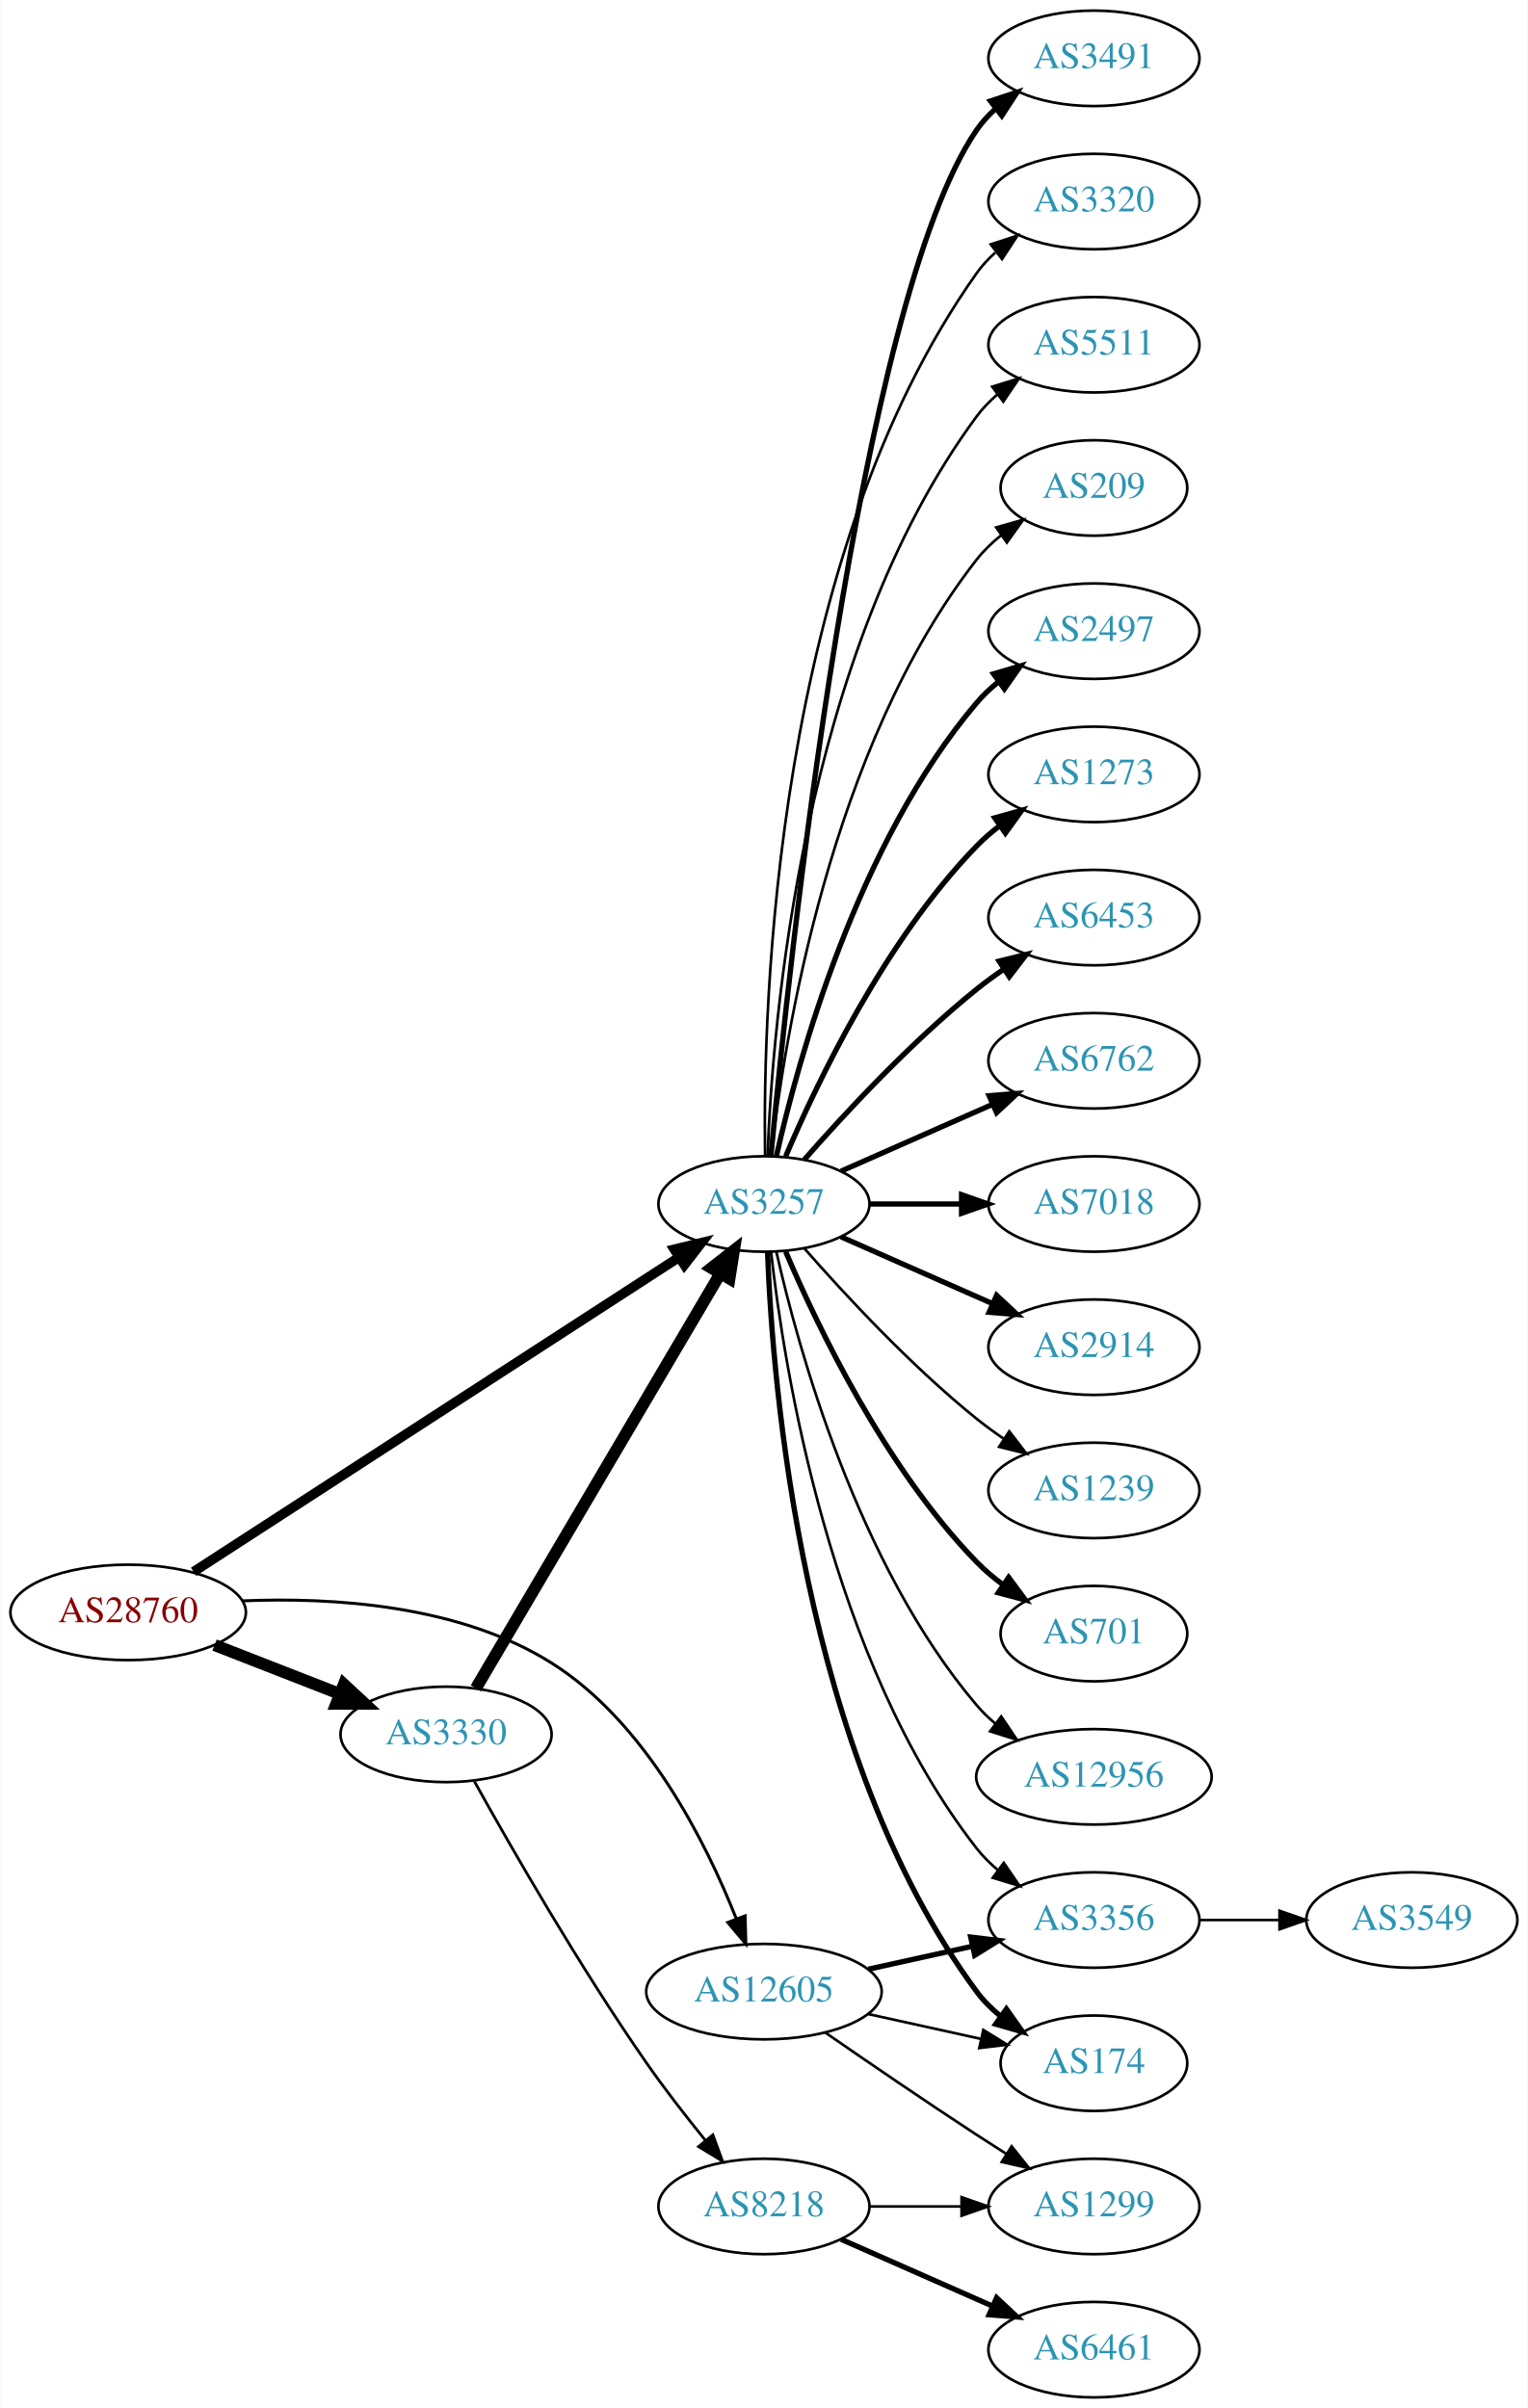
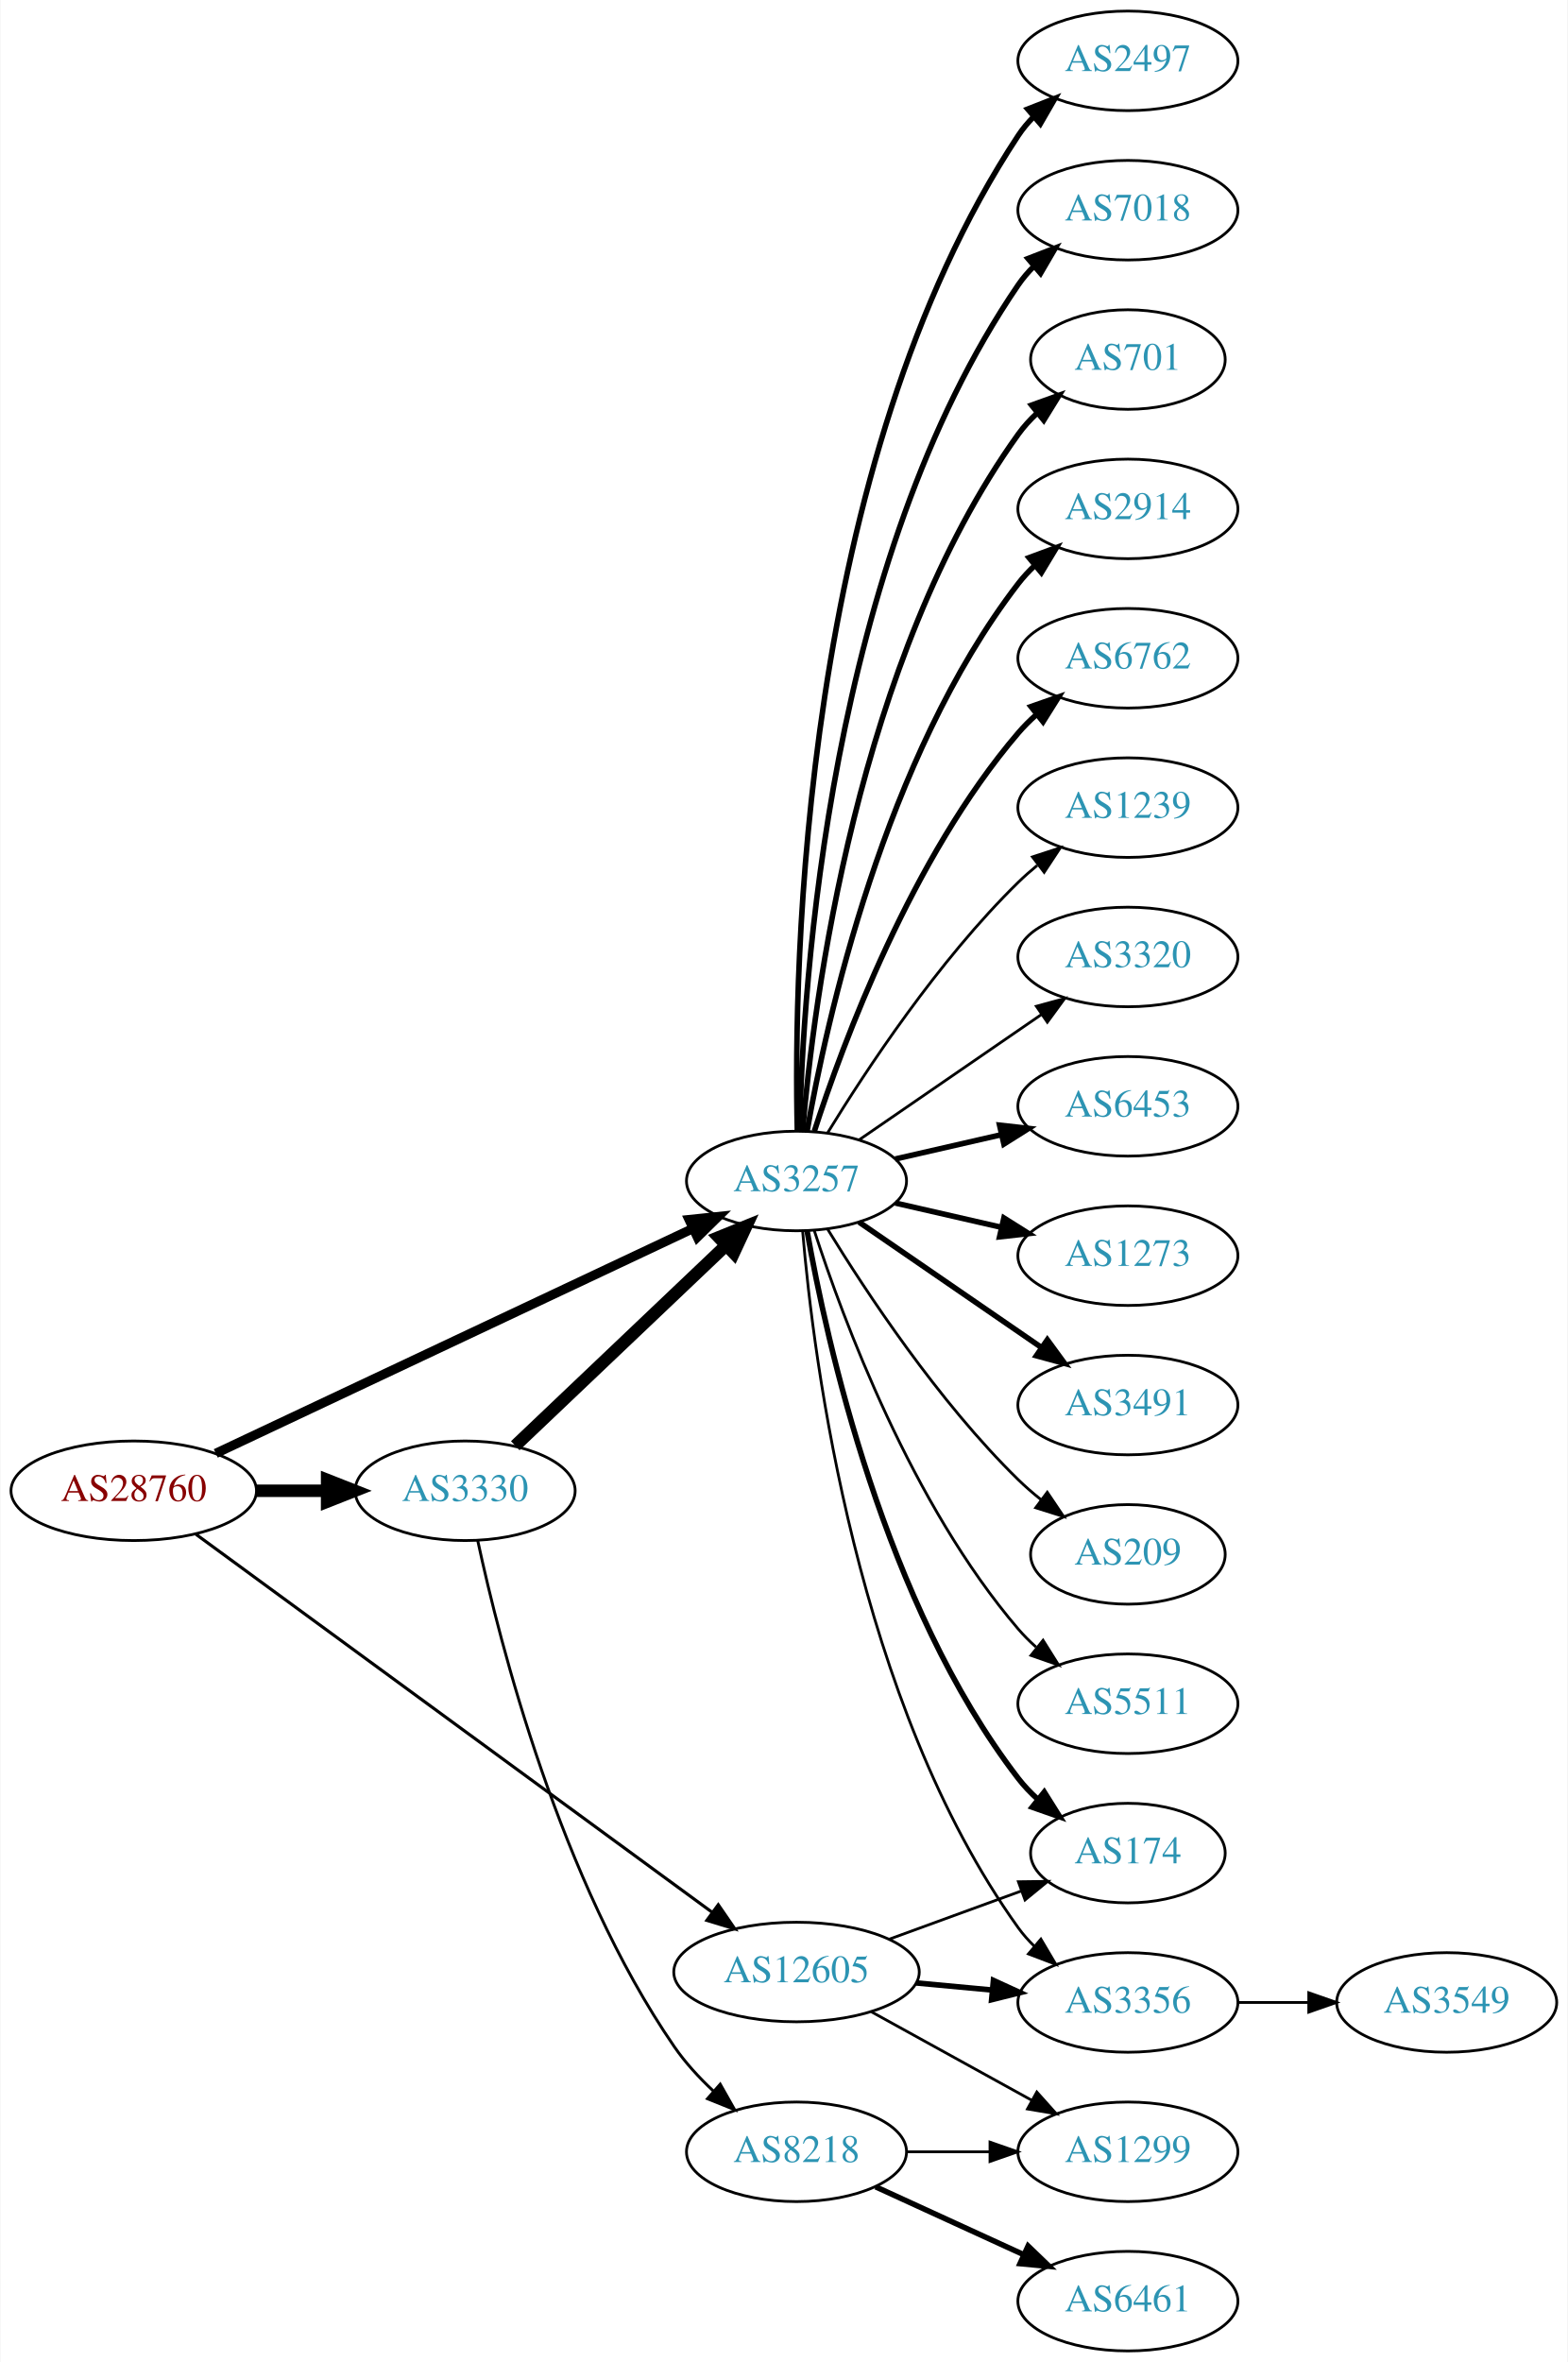
- <svg xmlns="http://www.w3.org/2000/svg" xmlns:xlink="http://www.w3.org/1999/xlink" width="576pt" height="908pt" viewBox="0.00 0.00 575.76 908.00">
-   <g id="graph0" class="graph" transform="scale(1 1) rotate(0) translate(4 904)">
-     <polygon fill="white" stroke="none" points="-4,4 -4,-904 571.762,-904 571.762,4 -4,4" />
+ <svg xmlns="http://www.w3.org/2000/svg" xmlns:xlink="http://www.w3.org/1999/xlink" width="567pt" height="854pt" viewBox="0.00 0.00 566.66 854.00">
+   <g id="graph0" class="graph" transform="scale(1 1) rotate(0) translate(4 850)">
+     <polygon fill="white" stroke="none" points="-4,4 -4,-850 562.663,-850 562.663,4 -4,4" />
    <g id="node1" class="node">
      <g id="a_node1">
        <a xlink:href="/asn/28760" xlink:title="AS28760 ~ Schaerdingerstr. 35 [AT]">
-           <ellipse fill="#ffffff" stroke="black" cx="44.196" cy="-296" rx="44.393" ry="18" />
-           <text text-anchor="middle" x="44.196" y="-292.3" font-family="Times,serif" font-size="14.00" fill="#880000">AS28760</text>
+           <ellipse fill="#ffffff" stroke="black" cx="44.196" cy="-311" rx="44.393" ry="18" />
+           <text text-anchor="middle" x="44.196" y="-307.3" font-family="Times,serif" font-size="14.00" fill="#880000">AS28760</text>
        </a>
      </g>
    </g>
    <g id="node2" class="node">
      <g id="a_node2">
        <a xlink:href="/asn/3257" xlink:title="AS3257 ~ GTT [DE]">
-           <ellipse fill="#ffffff" stroke="black" cx="283.881" cy="-450" rx="39.794" ry="18" />
-           <text text-anchor="middle" x="283.881" y="-446.3" font-family="Times,serif" font-size="14.00" fill="#2c94b3">AS3257</text>
+           <ellipse fill="#ffffff" stroke="black" cx="283.881" cy="-423" rx="39.794" ry="18" />
+           <text text-anchor="middle" x="283.881" y="-419.3" font-family="Times,serif" font-size="14.00" fill="#2c94b3">AS3257</text>
        </a>
      </g>
    </g>
    <g id="edge1" class="edge">
-       <path fill="none" stroke="black" stroke-width="3.656" d="M68.855,-311.329C112.077,-339.333 203.772,-398.744 251.904,-429.93" />
-       <polygon fill="black" stroke="black" stroke-width="3.656" points="250.067,-432.91 260.363,-435.41 253.874,-427.035 250.067,-432.91" />
+       <path fill="none" stroke="black" stroke-width="3.375" d="M73.867,-324.51C117.068,-344.867 198.837,-383.397 246.284,-405.755" />
+       <polygon fill="black" stroke="black" stroke-width="3.375" points="245.04,-409.038 255.578,-410.134 248.024,-402.706 245.04,-409.038" />
    </g>
    <g id="node3" class="node">
      <g id="a_node3">
        <a xlink:href="/asn/3330" xlink:title="AS3330 ~ Vienna, Austria [AT]">
-           <ellipse fill="#ffffff" stroke="black" cx="164.039" cy="-250" rx="39.794" ry="18" />
-           <text text-anchor="middle" x="164.039" y="-246.3" font-family="Times,serif" font-size="14.00" fill="#2c94b3">AS3330</text>
+           <ellipse fill="#ffffff" stroke="black" cx="164.039" cy="-311" rx="39.794" ry="18" />
+           <text text-anchor="middle" x="164.039" y="-307.3" font-family="Times,serif" font-size="14.00" fill="#2c94b3">AS3330</text>
        </a>
      </g>
    </g>
    <g id="edge2" class="edge">
-       <path fill="none" stroke="black" stroke-width="4.5" d="M76.776,-283.673C91.205,-278.04 108.444,-271.311 123.706,-265.354" />
-       <polygon fill="black" stroke="black" stroke-width="4.5" points="125.516,-268.874 133.399,-261.57 122.652,-261.538 125.516,-268.874" />
+       <path fill="none" stroke="black" stroke-width="4.5" d="M88.407,-311C96.72,-311 105.482,-311 113.965,-311" />
+       <polygon fill="black" stroke="black" stroke-width="4.5" points="114.123,-314.938 124.123,-311 114.123,-307.063 114.123,-314.938" />
    </g>
    <g id="node4" class="node">
      <g id="a_node4">
        <a xlink:href="/asn/12605" xlink:title="AS12605 ~ Linz, Austria [AT]">
-           <ellipse fill="#ffffff" stroke="black" cx="283.881" cy="-153" rx="44.393" ry="18" />
-           <text text-anchor="middle" x="283.881" y="-149.3" font-family="Times,serif" font-size="14.00" fill="#2c94b3">AS12605</text>
+           <ellipse fill="#ffffff" stroke="black" cx="283.881" cy="-137" rx="44.393" ry="18" />
+           <text text-anchor="middle" x="283.881" y="-133.3" font-family="Times,serif" font-size="14.00" fill="#2c94b3">AS12605</text>
        </a>
      </g>
    </g>
    <g id="edge3" class="edge">
-       <path fill="none" stroke="black" stroke-width="1.125" d="M87.131,-300.343C121.088,-301.778 168.837,-298.89 203.685,-277 239.287,-254.636 261.847,-209.771 273.418,-180.583" />
-       <polygon fill="black" stroke="black" stroke-width="1.125" points="276.788,-181.567 277.056,-170.976 270.242,-179.088 276.788,-181.567" />
+       <path fill="none" stroke="black" stroke-width="1.125" d="M66.708,-295.252C109.398,-264.001 204.874,-194.106 253.381,-158.596" />
+       <polygon fill="black" stroke="black" stroke-width="1.125" points="255.587,-161.318 261.589,-152.587 251.452,-155.67 255.587,-161.318" />
    </g>
    <g id="node5" class="node">
      <g id="a_node5">
        <a xlink:href="/asn/2497" xlink:title="AS2497 ~ Internet Initiative Japan Inc. [JP]">
-           <ellipse fill="#ffffff" stroke="black" cx="408.273" cy="-666" rx="39.794" ry="18" />
-           <text text-anchor="middle" x="408.273" y="-662.3" font-family="Times,serif" font-size="14.00" fill="#2c94b3">AS2497</text>
+           <ellipse fill="#ffffff" stroke="black" cx="403.724" cy="-828" rx="39.794" ry="18" />
+           <text text-anchor="middle" x="403.724" y="-824.3" font-family="Times,serif" font-size="14.00" fill="#2c94b3">AS2497</text>
        </a>
      </g>
    </g>
    <g id="edge4" class="edge">
-       <path fill="none" stroke="black" stroke-width="2" d="M288.575,-468.075C296.715,-504.148 319.148,-586.14 364.077,-639 366.511,-641.864 369.328,-644.521 372.333,-646.961" />
-       <polygon fill="black" stroke="black" stroke-width="2" points="370.432,-649.905 380.593,-652.906 374.521,-644.224 370.432,-649.905" />
+       <path fill="none" stroke="black" stroke-width="2" d="M284.171,-441.325C282.809,-499.287 285.363,-681.834 364.077,-801 365.684,-803.433 367.593,-805.712 369.687,-807.832" />
+       <polygon fill="black" stroke="black" stroke-width="2" points="367.493,-810.561 377.358,-814.424 372.055,-805.252 367.493,-810.561" />
    </g>
    <g id="node6" class="node">
      <g id="a_node6">
-         <a xlink:href="/asn/1273" xlink:title="AS1273 ~ Vodafone Group PLC [EU]">
-           <ellipse fill="#ffffff" stroke="black" cx="408.273" cy="-612" rx="39.794" ry="18" />
-           <text text-anchor="middle" x="408.273" y="-608.3" font-family="Times,serif" font-size="14.00" fill="#2c94b3">AS1273</text>
+         <a xlink:href="/asn/7018" xlink:title="AS7018 ~ AT&amp;T Services, Inc. [US]">
+           <ellipse fill="#ffffff" stroke="black" cx="403.724" cy="-774" rx="39.794" ry="18" />
+           <text text-anchor="middle" x="403.724" y="-770.3" font-family="Times,serif" font-size="14.00" fill="#2c94b3">AS7018</text>
        </a>
      </g>
    </g>
    <g id="edge5" class="edge">
-       <path fill="none" stroke="black" stroke-width="2" d="M292.072,-467.975C303.839,-495.682 329.413,-549.348 364.077,-585 366.697,-587.695 369.638,-590.239 372.721,-592.608" />
-       <polygon fill="black" stroke="black" stroke-width="2" points="370.887,-595.597 381.089,-598.455 374.896,-589.859 370.887,-595.597" />
+       <path fill="none" stroke="black" stroke-width="2" d="M284.987,-441.278C286.141,-493.649 295.543,-646.9 364.077,-747 365.725,-749.406 367.662,-751.665 369.776,-753.772" />
+       <polygon fill="black" stroke="black" stroke-width="2" points="367.603,-756.518 377.485,-760.339 372.142,-751.19 367.603,-756.518" />
    </g>
    <g id="node7" class="node">
      <g id="a_node7">
-         <a xlink:href="/asn/6453" xlink:title="AS6453 ~ TATA COMMUNICATIONS (AMERICA) INC [US]">
-           <ellipse fill="#ffffff" stroke="black" cx="408.273" cy="-558" rx="39.794" ry="18" />
-           <text text-anchor="middle" x="408.273" y="-554.3" font-family="Times,serif" font-size="14.00" fill="#2c94b3">AS6453</text>
+         <a xlink:href="/asn/701" xlink:title="AS701 ~ UUNET [US]">
+           <ellipse fill="#ffffff" stroke="black" cx="403.724" cy="-720" rx="35.194" ry="18" />
+           <text text-anchor="middle" x="403.724" y="-716.3" font-family="Times,serif" font-size="14.00" fill="#2c94b3">AS701</text>
        </a>
      </g>
    </g>
    <g id="edge6" class="edge">
-       <path fill="none" stroke="black" stroke-width="2" d="M299.033,-466.663C314.135,-483.894 339.256,-511.024 364.077,-531 367.333,-533.62 370.858,-536.192 374.442,-538.646" />
-       <polygon fill="black" stroke="black" stroke-width="2" points="372.53,-541.577 382.815,-544.121 376.361,-535.719 372.53,-541.577" />
+       <path fill="none" stroke="black" stroke-width="2" d="M286.1,-441.195C290.007,-487.461 305.635,-611.68 364.077,-693 366.036,-695.725 368.358,-698.27 370.878,-700.622" />
+       <polygon fill="black" stroke="black" stroke-width="2" points="368.887,-703.514 378.861,-707.089 373.294,-698.075 368.887,-703.514" />
    </g>
    <g id="node8" class="node">
      <g id="a_node8">
-         <a xlink:href="/asn/6762" xlink:title="AS6762 ~ TELECOM ITALIA SPARKLE S.p.A. [IT]">
-           <ellipse fill="#ffffff" stroke="black" cx="408.273" cy="-504" rx="39.794" ry="18" />
-           <text text-anchor="middle" x="408.273" y="-500.3" font-family="Times,serif" font-size="14.00" fill="#2c94b3">AS6762</text>
+         <a xlink:href="/asn/2914" xlink:title="AS2914 ~ NTT America, Inc. [US]">
+           <ellipse fill="#ffffff" stroke="black" cx="403.724" cy="-666" rx="39.794" ry="18" />
+           <text text-anchor="middle" x="403.724" y="-662.3" font-family="Times,serif" font-size="14.00" fill="#2c94b3">AS2914</text>
        </a>
      </g>
    </g>
    <g id="edge7" class="edge">
-       <path fill="none" stroke="black" stroke-width="2" d="M312.96,-462.389C329.908,-469.866 351.706,-479.483 370.075,-487.588" />
-       <polygon fill="black" stroke="black" stroke-width="2" points="368.763,-490.834 379.325,-491.669 371.589,-484.43 368.763,-490.834" />
+       <path fill="none" stroke="black" stroke-width="2" d="M287.699,-440.99C294.627,-480.435 315.584,-576.025 364.077,-639 365.856,-641.31 367.889,-643.5 370.069,-645.559" />
+       <polygon fill="black" stroke="black" stroke-width="2" points="367.965,-648.361 377.902,-652.036 372.426,-642.966 367.965,-648.361" />
    </g>
    <g id="node9" class="node">
      <g id="a_node9">
-         <a xlink:href="/asn/7018" xlink:title="AS7018 ~ AT&amp;T Services, Inc. [US]">
-           <ellipse fill="#ffffff" stroke="black" cx="408.273" cy="-450" rx="39.794" ry="18" />
-           <text text-anchor="middle" x="408.273" y="-446.3" font-family="Times,serif" font-size="14.00" fill="#2c94b3">AS7018</text>
+         <a xlink:href="/asn/6762" xlink:title="AS6762 ~ TELECOM ITALIA SPARKLE S.p.A. [IT]">
+           <ellipse fill="#ffffff" stroke="black" cx="403.724" cy="-612" rx="39.794" ry="18" />
+           <text text-anchor="middle" x="403.724" y="-608.3" font-family="Times,serif" font-size="14.00" fill="#2c94b3">AS6762</text>
        </a>
      </g>
    </g>
    <g id="edge8" class="edge">
-       <path fill="none" stroke="black" stroke-width="2" d="M323.607,-450C334.545,-450 346.596,-450 358.062,-450" />
-       <polygon fill="black" stroke="black" stroke-width="2" points="358.38,-453.5 368.38,-450 358.38,-446.5 358.38,-453.5" />
+       <path fill="none" stroke="black" stroke-width="2" d="M290.328,-440.991C300.642,-472.816 325.505,-539.927 364.077,-585 366.023,-587.274 368.201,-589.449 370.506,-591.507" />
+       <polygon fill="black" stroke="black" stroke-width="2" points="368.676,-594.524 378.675,-598.027 373.043,-589.053 368.676,-594.524" />
    </g>
    <g id="node10" class="node">
      <g id="a_node10">
-         <a xlink:href="/asn/2914" xlink:title="AS2914 ~ NTT America, Inc. [US]">
-           <ellipse fill="#ffffff" stroke="black" cx="408.273" cy="-396" rx="39.794" ry="18" />
-           <text text-anchor="middle" x="408.273" y="-392.3" font-family="Times,serif" font-size="14.00" fill="#2c94b3">AS2914</text>
+         <a xlink:href="/asn/1239" xlink:title="AS1239 ~ Sprint [US]">
+           <ellipse fill="#ffffff" stroke="black" cx="403.724" cy="-558" rx="39.794" ry="18" />
+           <text text-anchor="middle" x="403.724" y="-554.3" font-family="Times,serif" font-size="14.00" fill="#2c94b3">AS1239</text>
        </a>
      </g>
    </g>
    <g id="edge9" class="edge">
-       <path fill="none" stroke="black" stroke-width="2" d="M312.96,-437.611C329.908,-430.134 351.706,-420.517 370.075,-412.412" />
-       <polygon fill="black" stroke="black" stroke-width="2" points="371.589,-415.57 379.325,-408.331 368.763,-409.166 371.589,-415.57" />
+       <path fill="none" stroke="black" d="M295.147,-440.44C308.955,-462.991 335.144,-502.722 364.077,-531 366.217,-533.092 368.535,-535.137 370.934,-537.106" />
+       <polygon fill="black" stroke="black" points="369.201,-540.185 379.276,-543.464 373.445,-534.618 369.201,-540.185" />
    </g>
    <g id="node11" class="node">
      <g id="a_node11">
-         <a xlink:href="/asn/1239" xlink:title="AS1239 ~ Sprint [US]">
-           <ellipse fill="#ffffff" stroke="black" cx="408.273" cy="-342" rx="39.794" ry="18" />
-           <text text-anchor="middle" x="408.273" y="-338.3" font-family="Times,serif" font-size="14.00" fill="#2c94b3">AS1239</text>
+         <a xlink:href="/asn/3320" xlink:title="AS3320 ~ DTAG [DE]">
+           <ellipse fill="#ffffff" stroke="black" cx="403.724" cy="-504" rx="39.794" ry="18" />
+           <text text-anchor="middle" x="403.724" y="-500.3" font-family="Times,serif" font-size="14.00" fill="#2c94b3">AS3320</text>
        </a>
      </g>
    </g>
    <g id="edge10" class="edge">
-       <path fill="none" stroke="black" d="M299.033,-433.337C314.135,-416.106 339.256,-388.976 364.077,-369 367.333,-366.38 370.858,-363.808 374.442,-361.354" />
-       <polygon fill="black" stroke="black" points="376.361,-364.281 382.815,-355.879 372.53,-358.423 376.361,-364.281" />
+       <path fill="none" stroke="black" d="M306.495,-437.857C324.984,-450.565 351.798,-468.995 372.427,-483.175" />
+       <polygon fill="black" stroke="black" points="370.624,-486.183 380.848,-488.963 374.589,-480.414 370.624,-486.183" />
    </g>
    <g id="node12" class="node">
      <g id="a_node12">
-         <a xlink:href="/asn/701" xlink:title="AS701 ~ UUNET [US]">
-           <ellipse fill="#ffffff" stroke="black" cx="408.273" cy="-288" rx="35.194" ry="18" />
-           <text text-anchor="middle" x="408.273" y="-284.3" font-family="Times,serif" font-size="14.00" fill="#2c94b3">AS701</text>
+         <a xlink:href="/asn/6453" xlink:title="AS6453 ~ TATA COMMUNICATIONS (AMERICA) INC [US]">
+           <ellipse fill="#ffffff" stroke="black" cx="403.724" cy="-450" rx="39.794" ry="18" />
+           <text text-anchor="middle" x="403.724" y="-446.3" font-family="Times,serif" font-size="14.00" fill="#2c94b3">AS6453</text>
        </a>
      </g>
    </g>
    <g id="edge11" class="edge">
-       <path fill="none" stroke="black" stroke-width="2" d="M292.072,-432.025C303.839,-404.318 329.413,-350.652 364.077,-315 367.06,-311.933 370.457,-309.06 374.007,-306.419" />
-       <polygon fill="black" stroke="black" stroke-width="2" points="376.134,-309.205 382.441,-300.692 372.201,-303.414 376.134,-309.205" />
+       <path fill="none" stroke="black" stroke-width="2" d="M319.6,-430.955C331.6,-433.704 345.221,-436.825 357.914,-439.733" />
+       <polygon fill="black" stroke="black" stroke-width="2" points="357.316,-443.187 367.845,-442.009 358.88,-436.364 357.316,-443.187" />
    </g>
    <g id="node13" class="node">
      <g id="a_node13">
-         <a xlink:href="/asn/12956" xlink:title="AS12956 ~ TELXIUS [ES]">
-           <ellipse fill="#ffffff" stroke="black" cx="408.273" cy="-234" rx="44.393" ry="18" />
-           <text text-anchor="middle" x="408.273" y="-230.3" font-family="Times,serif" font-size="14.00" fill="#2c94b3">AS12956</text>
+         <a xlink:href="/asn/1273" xlink:title="AS1273 ~ Vodafone Group PLC [EU]">
+           <ellipse fill="#ffffff" stroke="black" cx="403.724" cy="-396" rx="39.794" ry="18" />
+           <text text-anchor="middle" x="403.724" y="-392.3" font-family="Times,serif" font-size="14.00" fill="#2c94b3">AS1273</text>
        </a>
      </g>
    </g>
    <g id="edge12" class="edge">
-       <path fill="none" stroke="black" d="M288.575,-431.925C296.715,-395.852 319.148,-313.86 364.077,-261 366.196,-258.507 368.605,-256.17 371.176,-253.997" />
-       <polygon fill="black" stroke="black" points="373.324,-256.761 379.245,-247.975 369.138,-251.151 373.324,-256.761" />
+       <path fill="none" stroke="black" stroke-width="2" d="M319.6,-415.045C331.6,-412.296 345.221,-409.175 357.914,-406.267" />
+       <polygon fill="black" stroke="black" stroke-width="2" points="358.88,-409.636 367.845,-403.991 357.316,-402.813 358.88,-409.636" />
    </g>
    <g id="node14" class="node">
      <g id="a_node14">
        <a xlink:href="/asn/3491" xlink:title="AS3491 ~ PCCW Global, Inc. [US]">
-           <ellipse fill="#ffffff" stroke="black" cx="408.273" cy="-882" rx="39.794" ry="18" />
-           <text text-anchor="middle" x="408.273" y="-878.3" font-family="Times,serif" font-size="14.00" fill="#2c94b3">AS3491</text>
+           <ellipse fill="#ffffff" stroke="black" cx="403.724" cy="-342" rx="39.794" ry="18" />
+           <text text-anchor="middle" x="403.724" y="-338.3" font-family="Times,serif" font-size="14.00" fill="#2c94b3">AS3491</text>
        </a>
      </g>
    </g>
    <g id="edge13" class="edge">
-       <path fill="none" stroke="black" stroke-width="2" d="M286.534,-468.401C293.146,-538.783 319.509,-790.221 364.077,-855 366.032,-857.842 368.394,-860.444 370.993,-862.814" />
-       <polygon fill="black" stroke="black" stroke-width="2" points="369.276,-865.909 379.335,-869.235 373.545,-860.362 369.276,-865.909" />
+       <path fill="none" stroke="black" stroke-width="2" d="M306.495,-408.143C324.984,-395.435 351.798,-377.005 372.427,-362.825" />
+       <polygon fill="black" stroke="black" stroke-width="2" points="374.589,-365.586 380.848,-357.037 370.624,-359.817 374.589,-365.586" />
    </g>
    <g id="node15" class="node">
      <g id="a_node15">
        <a xlink:href="/asn/174" xlink:title="AS174 ~ Cogent Communications [US]">
-           <ellipse fill="#ffffff" stroke="black" cx="408.273" cy="-126" rx="35.194" ry="18" />
-           <text text-anchor="middle" x="408.273" y="-122.3" font-family="Times,serif" font-size="14.00" fill="#2c94b3">AS174</text>
+           <ellipse fill="#ffffff" stroke="black" cx="403.724" cy="-180" rx="35.194" ry="18" />
+           <text text-anchor="middle" x="403.724" y="-176.3" font-family="Times,serif" font-size="14.00" fill="#2c94b3">AS174</text>
        </a>
      </g>
    </g>
    <g id="edge14" class="edge">
-       <path fill="none" stroke="black" stroke-width="2" d="M285.233,-432.007C287.059,-382.543 298.113,-242.27 364.077,-153 366.62,-149.559 369.744,-146.455 373.139,-143.682" />
-       <polygon fill="black" stroke="black" stroke-width="2" points="375.278,-146.456 381.406,-137.814 371.226,-140.748 375.278,-146.456" />
+       <path fill="none" stroke="black" stroke-width="2" d="M287.699,-405.01C294.627,-365.565 315.584,-269.975 364.077,-207 366.125,-204.341 368.508,-201.842 371.066,-199.518" />
+       <polygon fill="black" stroke="black" stroke-width="2" points="373.479,-202.07 379.108,-193.094 369.11,-196.601 373.479,-202.07" />
    </g>
    <g id="node16" class="node">
      <g id="a_node16">
-         <a xlink:href="/asn/3320" xlink:title="AS3320 ~ DTAG [DE]">
-           <ellipse fill="#ffffff" stroke="black" cx="408.273" cy="-828" rx="39.794" ry="18" />
-           <text text-anchor="middle" x="408.273" y="-824.3" font-family="Times,serif" font-size="14.00" fill="#2c94b3">AS3320</text>
+         <a xlink:href="/asn/3356" xlink:title="AS3356 ~ Level 3 Parent, LLC [US]">
+           <ellipse fill="#ffffff" stroke="black" cx="403.724" cy="-126" rx="39.794" ry="18" />
+           <text text-anchor="middle" x="403.724" y="-122.3" font-family="Times,serif" font-size="14.00" fill="#2c94b3">AS3356</text>
        </a>
      </g>
    </g>
    <g id="edge15" class="edge">
-       <path fill="none" stroke="black" d="M284.298,-468.362C283.443,-523.958 287.628,-693.241 364.077,-801 366.073,-803.813 368.463,-806.396 371.081,-808.753" />
-       <polygon fill="black" stroke="black" points="369.383,-811.86 379.453,-815.152 373.634,-806.298 369.383,-811.86" />
+       <path fill="none" stroke="black" d="M286.1,-404.805C290.007,-358.539 305.635,-234.32 364.077,-153 365.779,-150.632 367.755,-148.401 369.897,-146.313" />
+       <polygon fill="black" stroke="black" points="372.26,-148.899 377.657,-139.782 367.753,-143.543 372.26,-148.899" />
    </g>
    <g id="node17" class="node">
      <g id="a_node17">
-         <a xlink:href="/asn/5511" xlink:title="AS5511 ~ Orange S.A. [FR]">
-           <ellipse fill="#ffffff" stroke="black" cx="408.273" cy="-774" rx="39.794" ry="18" />
-           <text text-anchor="middle" x="408.273" y="-770.3" font-family="Times,serif" font-size="14.00" fill="#2c94b3">AS5511</text>
+         <a xlink:href="/asn/209" xlink:title="AS209 ~ CenturyLink Communications, LLC [US]">
+           <ellipse fill="#ffffff" stroke="black" cx="403.724" cy="-288" rx="35.194" ry="18" />
+           <text text-anchor="middle" x="403.724" y="-284.3" font-family="Times,serif" font-size="14.00" fill="#2c94b3">AS209</text>
        </a>
      </g>
    </g>
    <g id="edge16" class="edge">
-       <path fill="none" stroke="black" d="M285.233,-467.993C287.059,-517.457 298.113,-657.73 364.077,-747 366.311,-750.023 368.994,-752.786 371.914,-755.293" />
-       <polygon fill="black" stroke="black" points="369.94,-758.186 380.058,-761.331 374.109,-752.563 369.94,-758.186" />
+       <path fill="none" stroke="black" d="M295.147,-405.56C308.955,-383.009 335.144,-343.278 364.077,-315 366.613,-312.522 369.396,-310.11 372.272,-307.812" />
+       <polygon fill="black" stroke="black" points="374.568,-310.465 380.488,-301.679 370.381,-304.856 374.568,-310.465" />
    </g>
    <g id="node18" class="node">
      <g id="a_node18">
-         <a xlink:href="/asn/209" xlink:title="AS209 ~ CenturyLink Communications, LLC [US]">
-           <ellipse fill="#ffffff" stroke="black" cx="408.273" cy="-720" rx="35.194" ry="18" />
-           <text text-anchor="middle" x="408.273" y="-716.3" font-family="Times,serif" font-size="14.00" fill="#2c94b3">AS209</text>
+         <a xlink:href="/asn/5511" xlink:title="AS5511 ~ Orange S.A. [FR]">
+           <ellipse fill="#ffffff" stroke="black" cx="403.724" cy="-234" rx="39.794" ry="18" />
+           <text text-anchor="middle" x="403.724" y="-230.3" font-family="Times,serif" font-size="14.00" fill="#2c94b3">AS5511</text>
        </a>
      </g>
    </g>
    <g id="edge17" class="edge">
-       <path fill="none" stroke="black" d="M286.56,-468.129C291.391,-511.368 308.732,-622.216 364.077,-693 366.712,-696.37 369.894,-699.431 373.322,-702.179" />
-       <polygon fill="black" stroke="black" points="371.432,-705.128 381.624,-708.02 375.46,-699.403 371.432,-705.128" />
+       <path fill="none" stroke="black" d="M290.328,-405.009C300.642,-373.184 325.505,-306.073 364.077,-261 366.023,-258.726 368.201,-256.551 370.506,-254.493" />
+       <polygon fill="black" stroke="black" points="373.043,-256.947 378.675,-247.973 368.676,-251.476 373.043,-256.947" />
+     </g>
+     <g id="edge19" class="edge">
+       <path fill="none" stroke="black" stroke-width="4.5" d="M182.174,-327.286C202.247,-346.364 235.65,-378.111 258.439,-399.769" />
+       <polygon fill="black" stroke="black" stroke-width="4.5" points="255.764,-402.66 265.725,-406.695 261.189,-396.951 255.764,-402.66" />
    </g>
    <g id="node19" class="node">
      <g id="a_node19">
-         <a xlink:href="/asn/3356" xlink:title="AS3356 ~ Level 3 Parent, LLC [US]">
-           <ellipse fill="#ffffff" stroke="black" cx="408.273" cy="-180" rx="39.794" ry="18" />
-           <text text-anchor="middle" x="408.273" y="-176.3" font-family="Times,serif" font-size="14.00" fill="#2c94b3">AS3356</text>
-         </a>
-       </g>
-     </g>
-     <g id="edge18" class="edge">
-       <path fill="none" stroke="black" d="M286.56,-431.871C291.391,-388.632 308.732,-277.784 364.077,-207 366.392,-204.039 369.129,-201.317 372.084,-198.836" />
-       <polygon fill="black" stroke="black" points="374.278,-201.568 380.275,-192.835 370.14,-195.922 374.278,-201.568" />
-     </g>
-     <g id="edge20" class="edge">
-       <path fill="none" stroke="black" stroke-width="4.5" d="M175.29,-267.399C196.01,-302.564 242.974,-382.271 267.428,-423.774" />
-       <polygon fill="black" stroke="black" stroke-width="4.5" points="264.1,-425.882 272.569,-432.499 270.885,-421.884 264.1,-425.882" />
-     </g>
-     <g id="node20" class="node">
-       <g id="a_node20">
        <a xlink:href="/asn/8218" xlink:title="AS8218 ~ legacy Neotelecoms [FR]">
          <ellipse fill="#ffffff" stroke="black" cx="283.881" cy="-72" rx="39.794" ry="18" />
          <text text-anchor="middle" x="283.881" y="-68.3" font-family="Times,serif" font-size="14.00" fill="#2c94b3">AS8218</text>
        </a>
      </g>
    </g>
-     <g id="edge19" class="edge">
-       <path fill="none" stroke="black" stroke-width="1.038" d="M174.716,-232.29C188.314,-207.803 214.269,-162.498 239.685,-126 246.514,-116.194 254.562,-105.851 261.849,-96.87" />
-       <polygon fill="black" stroke="black" stroke-width="1.038" points="264.623,-99.007 268.271,-89.059 259.216,-94.561 264.623,-99.007" />
+     <g id="edge18" class="edge">
+       <path fill="none" stroke="black" stroke-width="1.038" d="M168.605,-292.959C176.549,-256.002 198.342,-170.116 239.685,-110 243.64,-104.249 248.654,-98.807 253.854,-93.933" />
+       <polygon fill="black" stroke="black" stroke-width="1.038" points="256.291,-96.452 261.505,-87.229 251.678,-91.187 256.291,-96.452" />
    </g>
    <g id="edge24" class="edge">
-       <path fill="none" stroke="black" d="M323.271,-144.531C336.679,-141.573 351.79,-138.24 365.463,-135.224" />
-       <polygon fill="black" stroke="black" points="366.574,-138.563 375.585,-132.99 365.066,-131.727 366.574,-138.563" />
+       <path fill="none" stroke="black" d="M317.394,-148.864C332.148,-154.247 349.687,-160.647 365.015,-166.24" />
+       <polygon fill="black" stroke="black" points="364.123,-169.641 374.717,-169.781 366.523,-163.065 364.123,-169.641" />
+     </g>
+     <g id="edge22" class="edge">
+       <path fill="none" stroke="black" stroke-width="2" d="M327.092,-133.06C336.017,-132.227 345.5,-131.342 354.624,-130.49" />
+       <polygon fill="black" stroke="black" stroke-width="2" points="355.093,-133.961 364.724,-129.547 354.442,-126.992 355.093,-133.961" />
+     </g>
+     <g id="node21" class="node">
+       <g id="a_node21">
+         <a xlink:href="/asn/1299" xlink:title="AS1299 ~ Telia Carrier [EU]">
+           <ellipse fill="#ffffff" stroke="black" cx="403.724" cy="-72" rx="39.794" ry="18" />
+           <text text-anchor="middle" x="403.724" y="-68.3" font-family="Times,serif" font-size="14.00" fill="#2c94b3">AS1299</text>
+         </a>
+       </g>
    </g>
    <g id="edge23" class="edge">
-       <path fill="none" stroke="black" stroke-width="2" d="M323.271,-161.469C335.662,-164.202 349.509,-167.257 362.329,-170.085" />
-       <polygon fill="black" stroke="black" stroke-width="2" points="361.825,-173.558 372.344,-172.295 363.333,-166.722 361.825,-173.558" />
+       <path fill="none" stroke="black" d="M311.034,-122.574C328.088,-113.168 350.513,-100.799 368.916,-90.648" />
+       <polygon fill="black" stroke="black" points="370.788,-93.612 377.854,-85.718 367.407,-87.483 370.788,-93.612" />
    </g>
    <g id="node22" class="node">
      <g id="a_node22">
-         <a xlink:href="/asn/1299" xlink:title="AS1299 ~ Telia Carrier [EU]">
-           <ellipse fill="#ffffff" stroke="black" cx="408.273" cy="-72" rx="39.794" ry="18" />
-           <text text-anchor="middle" x="408.273" y="-68.3" font-family="Times,serif" font-size="14.00" fill="#2c94b3">AS1299</text>
+         <a xlink:href="/asn/3549" xlink:title="AS3549 ~ Level 3 Parent, LLC [US]">
+           <ellipse fill="#ffffff" stroke="black" cx="519.017" cy="-126" rx="39.794" ry="18" />
+           <text text-anchor="middle" x="519.017" y="-122.3" font-family="Times,serif" font-size="14.00" fill="#2c94b3">AS3549</text>
        </a>
      </g>
    </g>
    <g id="edge25" class="edge">
-       <path fill="none" stroke="black" d="M306.912,-137.633C322.714,-126.695 344.571,-111.739 364.077,-99 367.659,-96.661 371.43,-94.241 375.19,-91.856" />
-       <polygon fill="black" stroke="black" points="377.252,-94.693 383.851,-86.404 373.523,-88.769 377.252,-94.693" />
-     </g>
-     <g id="node23" class="node">
-       <g id="a_node23">
-         <a xlink:href="/asn/3549" xlink:title="AS3549 ~ Level 3 Parent, LLC [US]">
-           <ellipse fill="#ffffff" stroke="black" cx="528.116" cy="-180" rx="39.794" ry="18" />
-           <text text-anchor="middle" x="528.116" y="-176.3" font-family="Times,serif" font-size="14.00" fill="#2c94b3">AS3549</text>
-         </a>
-       </g>
-     </g>
-     <g id="edge26" class="edge">
-       <path fill="none" stroke="black" d="M448.186,-180C457.739,-180 468.089,-180 478.052,-180" />
-       <polygon fill="black" stroke="black" points="478.244,-183.5 488.244,-180 478.244,-176.5 478.244,-183.5" />
-     </g>
-     <g id="node21" class="node">
-       <g id="a_node21">
+       <path fill="none" stroke="black" d="M443.396,-126C451.599,-126 460.363,-126 468.895,-126" />
+       <polygon fill="black" stroke="black" points="469.134,-129.5 479.134,-126 469.134,-122.5 469.134,-129.5" />
+     </g>
+     <g id="node20" class="node">
+       <g id="a_node20">
        <a xlink:href="/asn/6461" xlink:title="AS6461 ~ Zayo Bandwidth [US]">
-           <ellipse fill="#ffffff" stroke="black" cx="408.273" cy="-18" rx="39.794" ry="18" />
-           <text text-anchor="middle" x="408.273" y="-14.3" font-family="Times,serif" font-size="14.00" fill="#2c94b3">AS6461</text>
-         </a>
-       </g>
+           <ellipse fill="#ffffff" stroke="black" cx="403.724" cy="-18" rx="39.794" ry="18" />
+           <text text-anchor="middle" x="403.724" y="-14.3" font-family="Times,serif" font-size="14.00" fill="#2c94b3">AS6461</text>
+         </a>
+       </g>
+     </g>
+     <g id="edge20" class="edge">
+       <path fill="none" stroke="black" stroke-width="2" d="M312.51,-59.339C328.467,-52.027 348.738,-42.739 366.02,-34.819" />
+       <polygon fill="black" stroke="black" stroke-width="2" points="367.635,-37.929 375.268,-30.581 364.719,-31.565 367.635,-37.929" />
    </g>
    <g id="edge21" class="edge">
-       <path fill="none" stroke="black" stroke-width="2" d="M312.96,-59.611C329.908,-52.134 351.706,-42.517 370.075,-34.412" />
-       <polygon fill="black" stroke="black" stroke-width="2" points="371.589,-37.57 379.325,-30.331 368.763,-31.166 371.589,-37.57" />
-     </g>
-     <g id="edge22" class="edge">
-       <path fill="none" stroke="black" d="M323.607,-72C334.545,-72 346.596,-72 358.062,-72" />
-       <polygon fill="black" stroke="black" points="358.38,-75.5 368.38,-72 358.38,-68.5 358.38,-75.5" />
+       <path fill="none" stroke="black" d="M323.794,-72C333.347,-72 343.697,-72 353.659,-72" />
+       <polygon fill="black" stroke="black" points="353.852,-75.5 363.852,-72 353.852,-68.5 353.852,-75.5" />
    </g>
  </g>
</svg>
